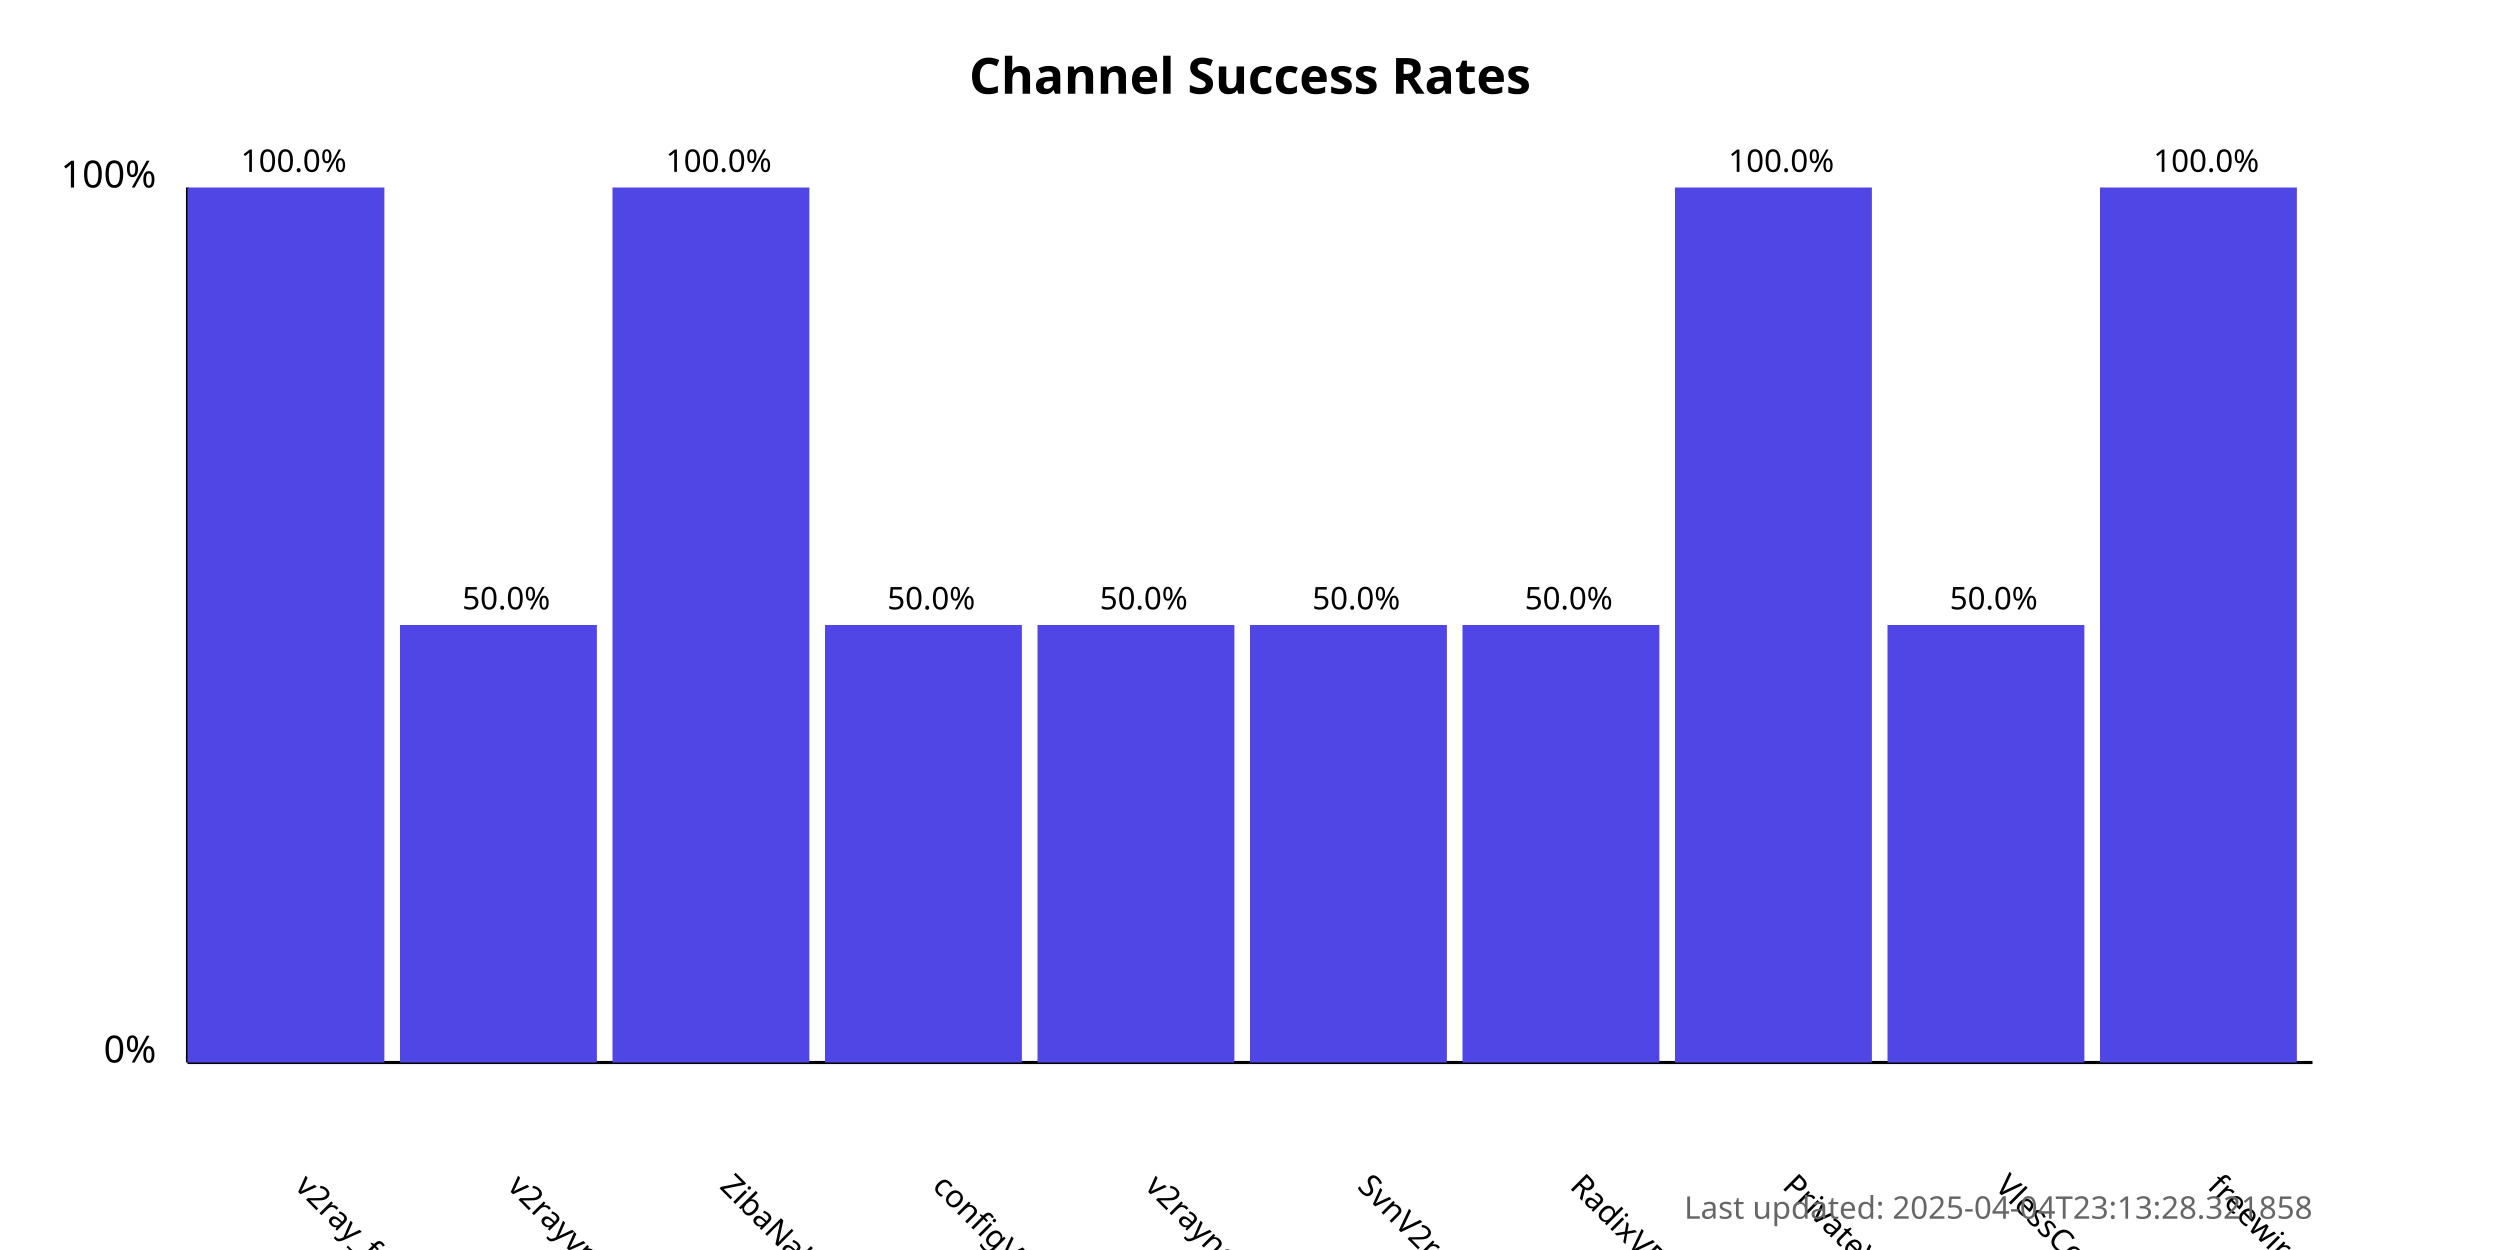
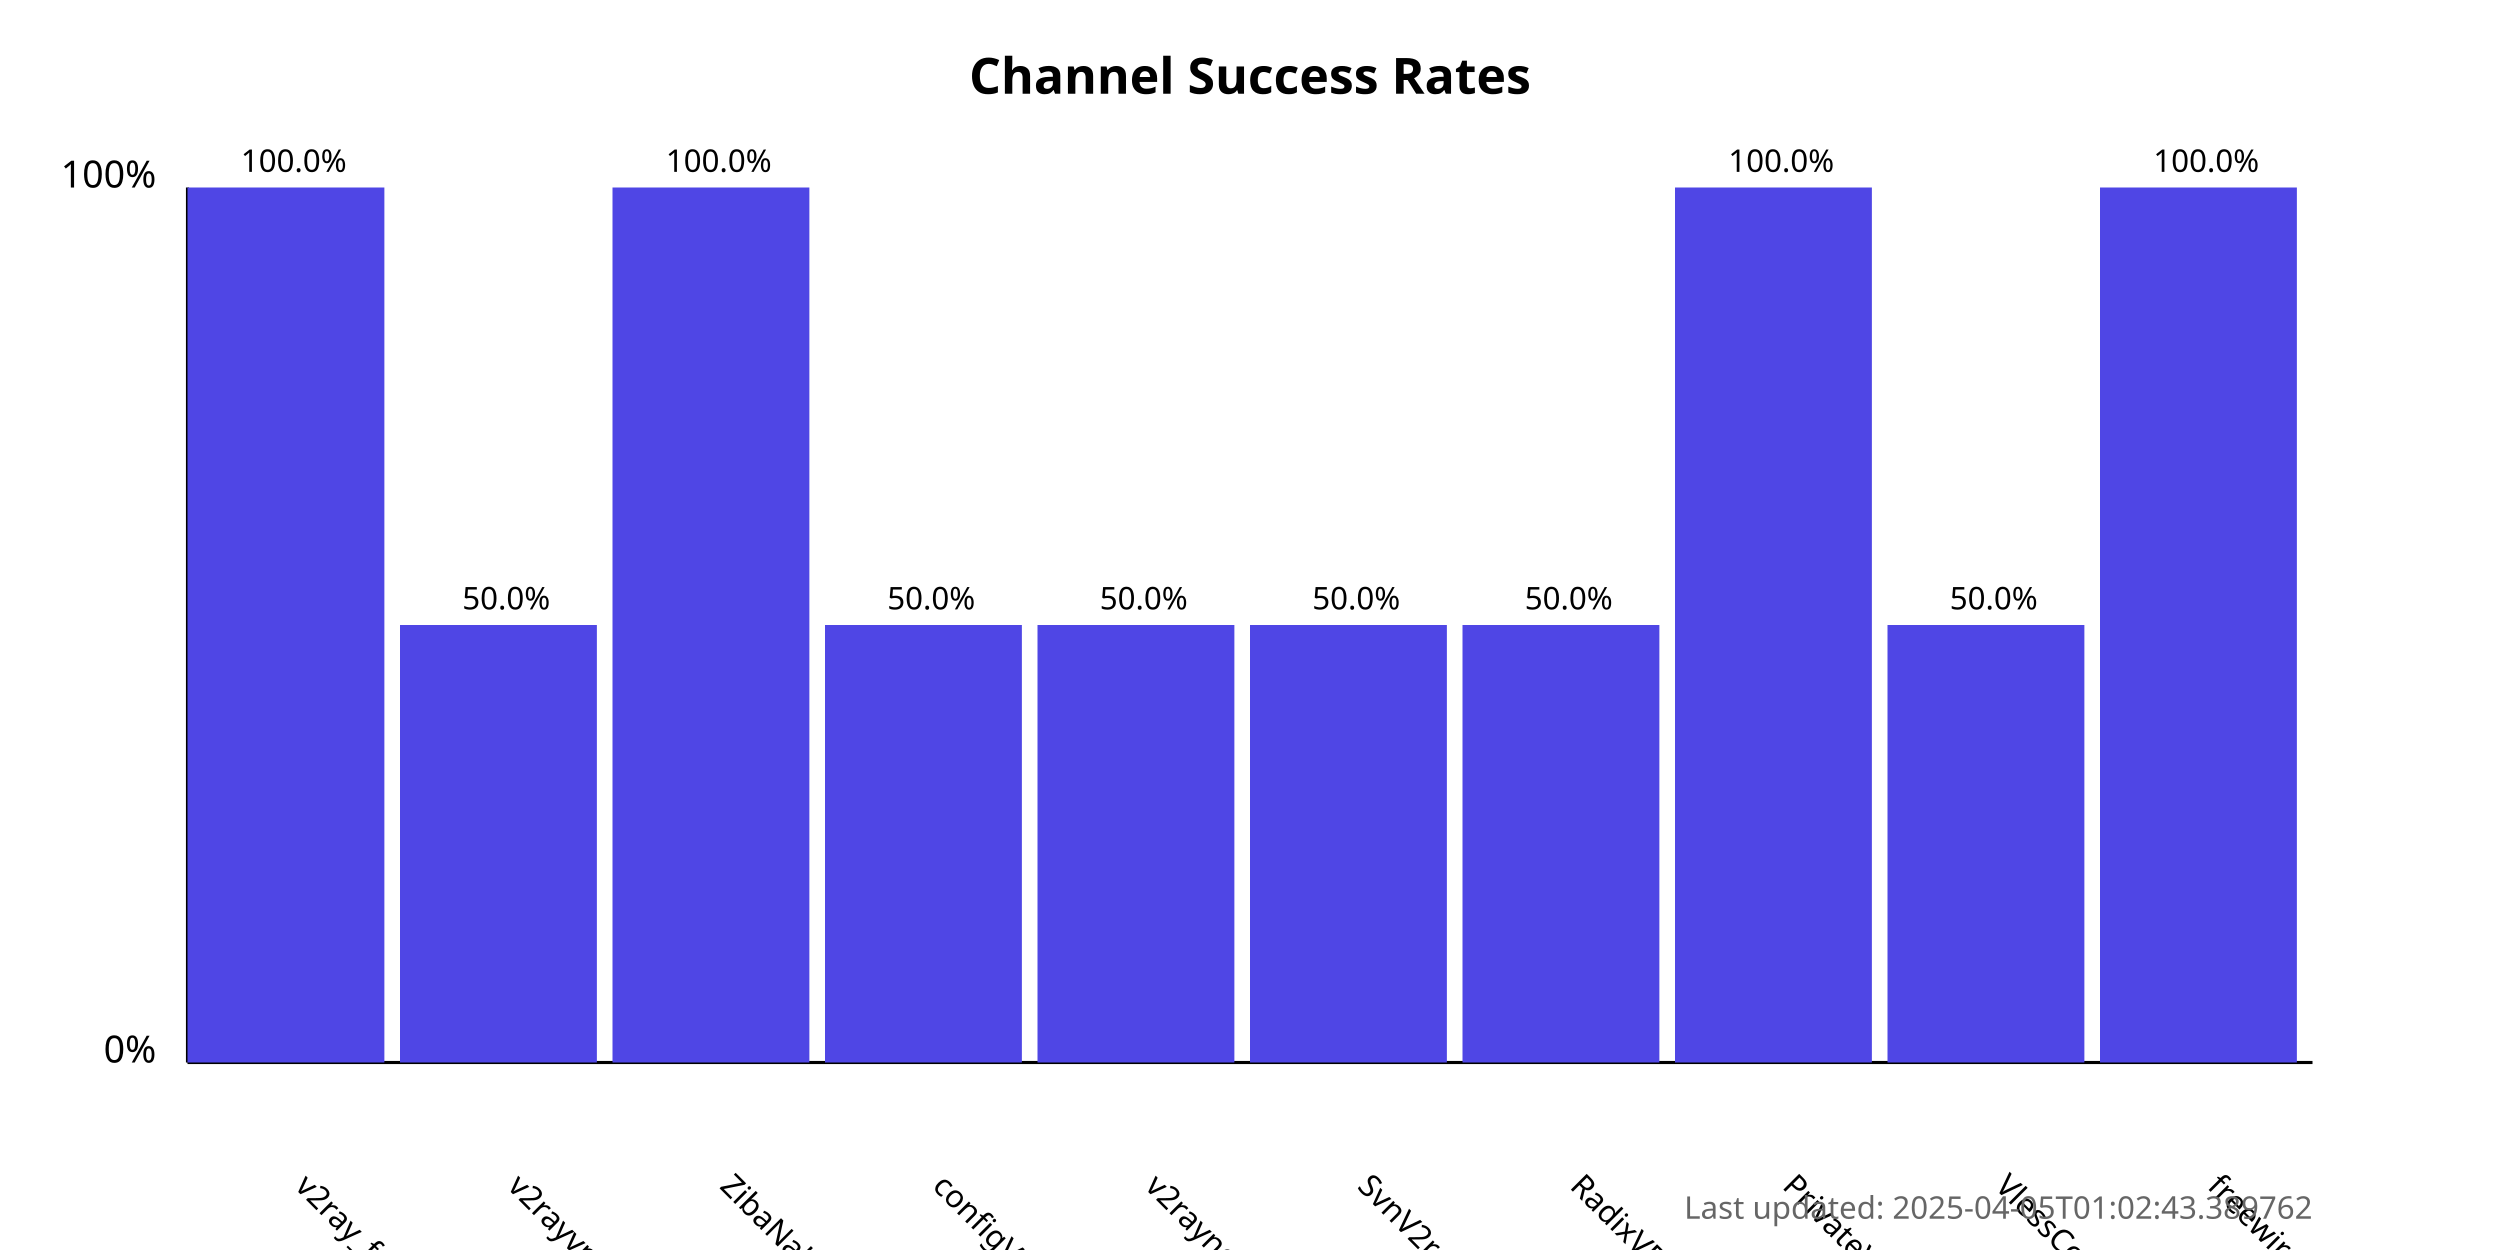
<svg xmlns="http://www.w3.org/2000/svg" width="800" height="400">
  <style>
            .chart-title { font: bold 16px sans-serif; }
            .axis-label { font: 12px sans-serif; }
            .tick-label { font: 10px sans-serif; }
            .bar { fill: #4f46e5; }
            .bar:hover { fill: #6366f1; }
            .timestamp { font: 10px sans-serif; fill: #666; }
        </style>
  <text x="400.0" y="30" text-anchor="middle" class="chart-title">
            Channel Success Rates
        </text>
  <line x1="60" y1="340" x2="60" y2="60" stroke="black" stroke-width="1" />
  <line x1="60" y1="340" x2="740" y2="340" stroke="black" stroke-width="1" />
  <text x="50" y="340" text-anchor="end" class="axis-label">0%</text>
  <text x="50" y="60" text-anchor="end" class="axis-label">100%</text>
  <g>
    <rect x="60" y="60.0" width="63.0" height="280.0" class="bar" />
    <text x="94.0" y="380" transform="rotate(45, 94.0, 380)" text-anchor="start" class="tick-label">
                v2ray_free_conf
            </text>
    <text x="94.0" y="55.0" text-anchor="middle" class="tick-label">
                100.0%
            </text>
  </g>
  <g>
    <rect x="128.0" y="200.0" width="63.0" height="140.0" class="bar" />
    <text x="162.0" y="380" transform="rotate(45, 162.0, 380)" text-anchor="start" class="tick-label">
                v2rayvpno
            </text>
    <text x="162.0" y="195.0" text-anchor="middle" class="tick-label">
                50.0%
            </text>
  </g>
  <g>
    <rect x="196.0" y="60.0" width="63.0" height="280.0" class="bar" />
    <text x="230.0" y="380" transform="rotate(45, 230.0, 380)" text-anchor="start" class="tick-label">
                ZibaNabz
            </text>
    <text x="230.0" y="55.0" text-anchor="middle" class="tick-label">
                100.0%
            </text>
  </g>
  <g>
    <rect x="264.0" y="200.0" width="63.0" height="140.0" class="bar" />
    <text x="298.0" y="380" transform="rotate(45, 298.0, 380)" text-anchor="start" class="tick-label">
                configV2rayForFree
            </text>
    <text x="298.0" y="195.0" text-anchor="middle" class="tick-label">
                50.0%
            </text>
  </g>
  <g>
    <rect x="332.0" y="200.0" width="63.0" height="140.0" class="bar" />
    <text x="366.0" y="380" transform="rotate(45, 366.0, 380)" text-anchor="start" class="tick-label">
                v2rayngvpn
            </text>
    <text x="366.0" y="195.0" text-anchor="middle" class="tick-label">
                50.0%
            </text>
  </g>
  <g>
    <rect x="400.0" y="200.0" width="63.0" height="140.0" class="bar" />
    <text x="434.0" y="380" transform="rotate(45, 434.0, 380)" text-anchor="start" class="tick-label">
                SvnV2ray
            </text>
    <text x="434.0" y="195.0" text-anchor="middle" class="tick-label">
                50.0%
            </text>
  </g>
  <g>
    <rect x="468.0" y="200.0" width="63.0" height="140.0" class="bar" />
    <text x="502.0" y="380" transform="rotate(45, 502.0, 380)" text-anchor="start" class="tick-label">
                RadixVPN
            </text>
    <text x="502.0" y="195.0" text-anchor="middle" class="tick-label">
                50.0%
            </text>
  </g>
  <g>
    <rect x="536.0" y="60.0" width="63.0" height="280.0" class="bar" />
    <text x="570.0" y="380" transform="rotate(45, 570.0, 380)" text-anchor="start" class="tick-label">
                PrivateVPNs
            </text>
    <text x="570.0" y="55.0" text-anchor="middle" class="tick-label">
                100.0%
            </text>
  </g>
  <g>
    <rect x="604.0" y="200.0" width="63.0" height="140.0" class="bar" />
    <text x="638.0" y="380" transform="rotate(45, 638.0, 380)" text-anchor="start" class="tick-label">
                VlessConfig
            </text>
    <text x="638.0" y="195.0" text-anchor="middle" class="tick-label">
                50.0%
            </text>
  </g>
  <g>
    <rect x="672.0" y="60.0" width="63.0" height="280.0" class="bar" />
    <text x="706.0" y="380" transform="rotate(45, 706.0, 380)" text-anchor="start" class="tick-label">
                freewireguard
            </text>
    <text x="706.0" y="55.0" text-anchor="middle" class="tick-label">
                100.0%
            </text>
  </g>
  <text x="740" y="390" text-anchor="end" class="timestamp">
-             Last updated: 2025-04-04T23:13:28.321858
+             Last updated: 2025-04-05T01:02:43.389762
        </text>
</svg>
